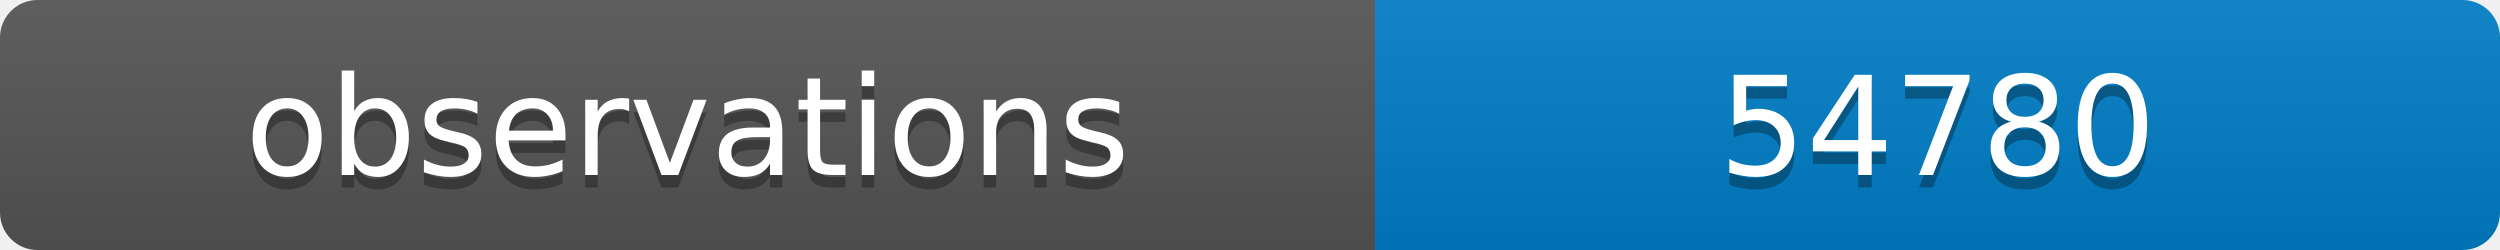
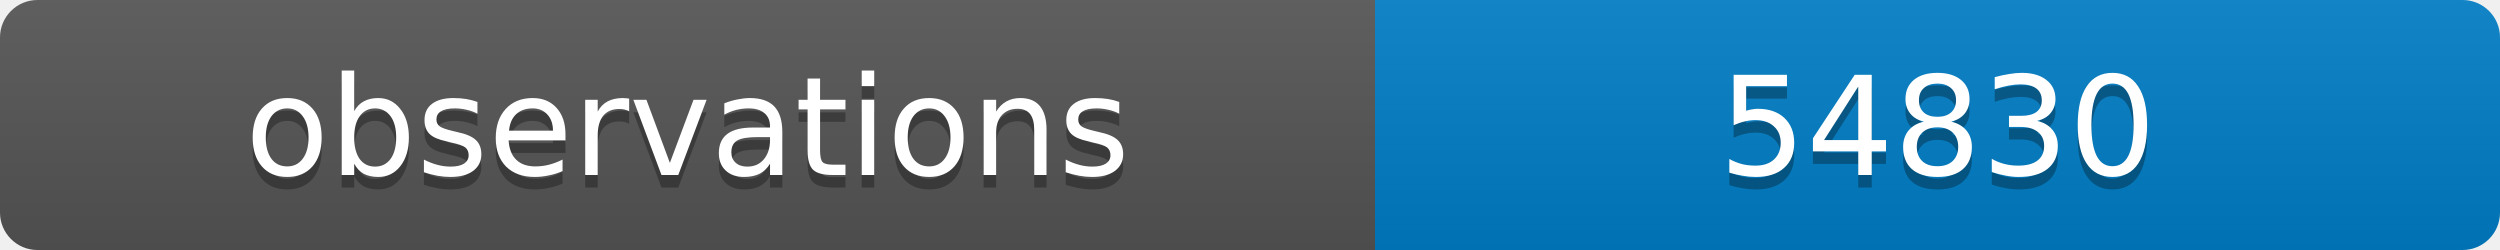
<svg xmlns="http://www.w3.org/2000/svg" width="200" height="20">
  <linearGradient id="b" x2="0" y2="100%">
    <stop offset="0" stop-color="#bbb" stop-opacity=".1" />
    <stop offset="1" stop-opacity=".1" />
  </linearGradient>
  <clipPath id="a">
    <rect width="200" height="20" rx="3" fill="#fff" />
  </clipPath>
  <g clip-path="url(#a)">
    <path fill="#555" d="M0 0h110v20H0z" />
    <path fill="#007ec6" d="M110 0h90v20H110z" />
    <path fill="url(#b)" d="M0 0h200v20H0z" />
  </g>
  <g fill="#fff" text-anchor="middle" font-family="DejaVu Sans,Verdana,Geneva,sans-serif" font-size="11">
    <text x="55" y="15" fill="#010101" fill-opacity=".3">observations</text>
    <text x="55" y="14">observations</text>
-     <text x="155" y="15" fill="#010101" fill-opacity=".3">54780</text>
-     <text x="155" y="14">54780</text>
+     <text x="155" y="15" fill="#010101" fill-opacity=".3">54830</text>
+     <text x="155" y="14">54830</text>
  </g>
</svg>
